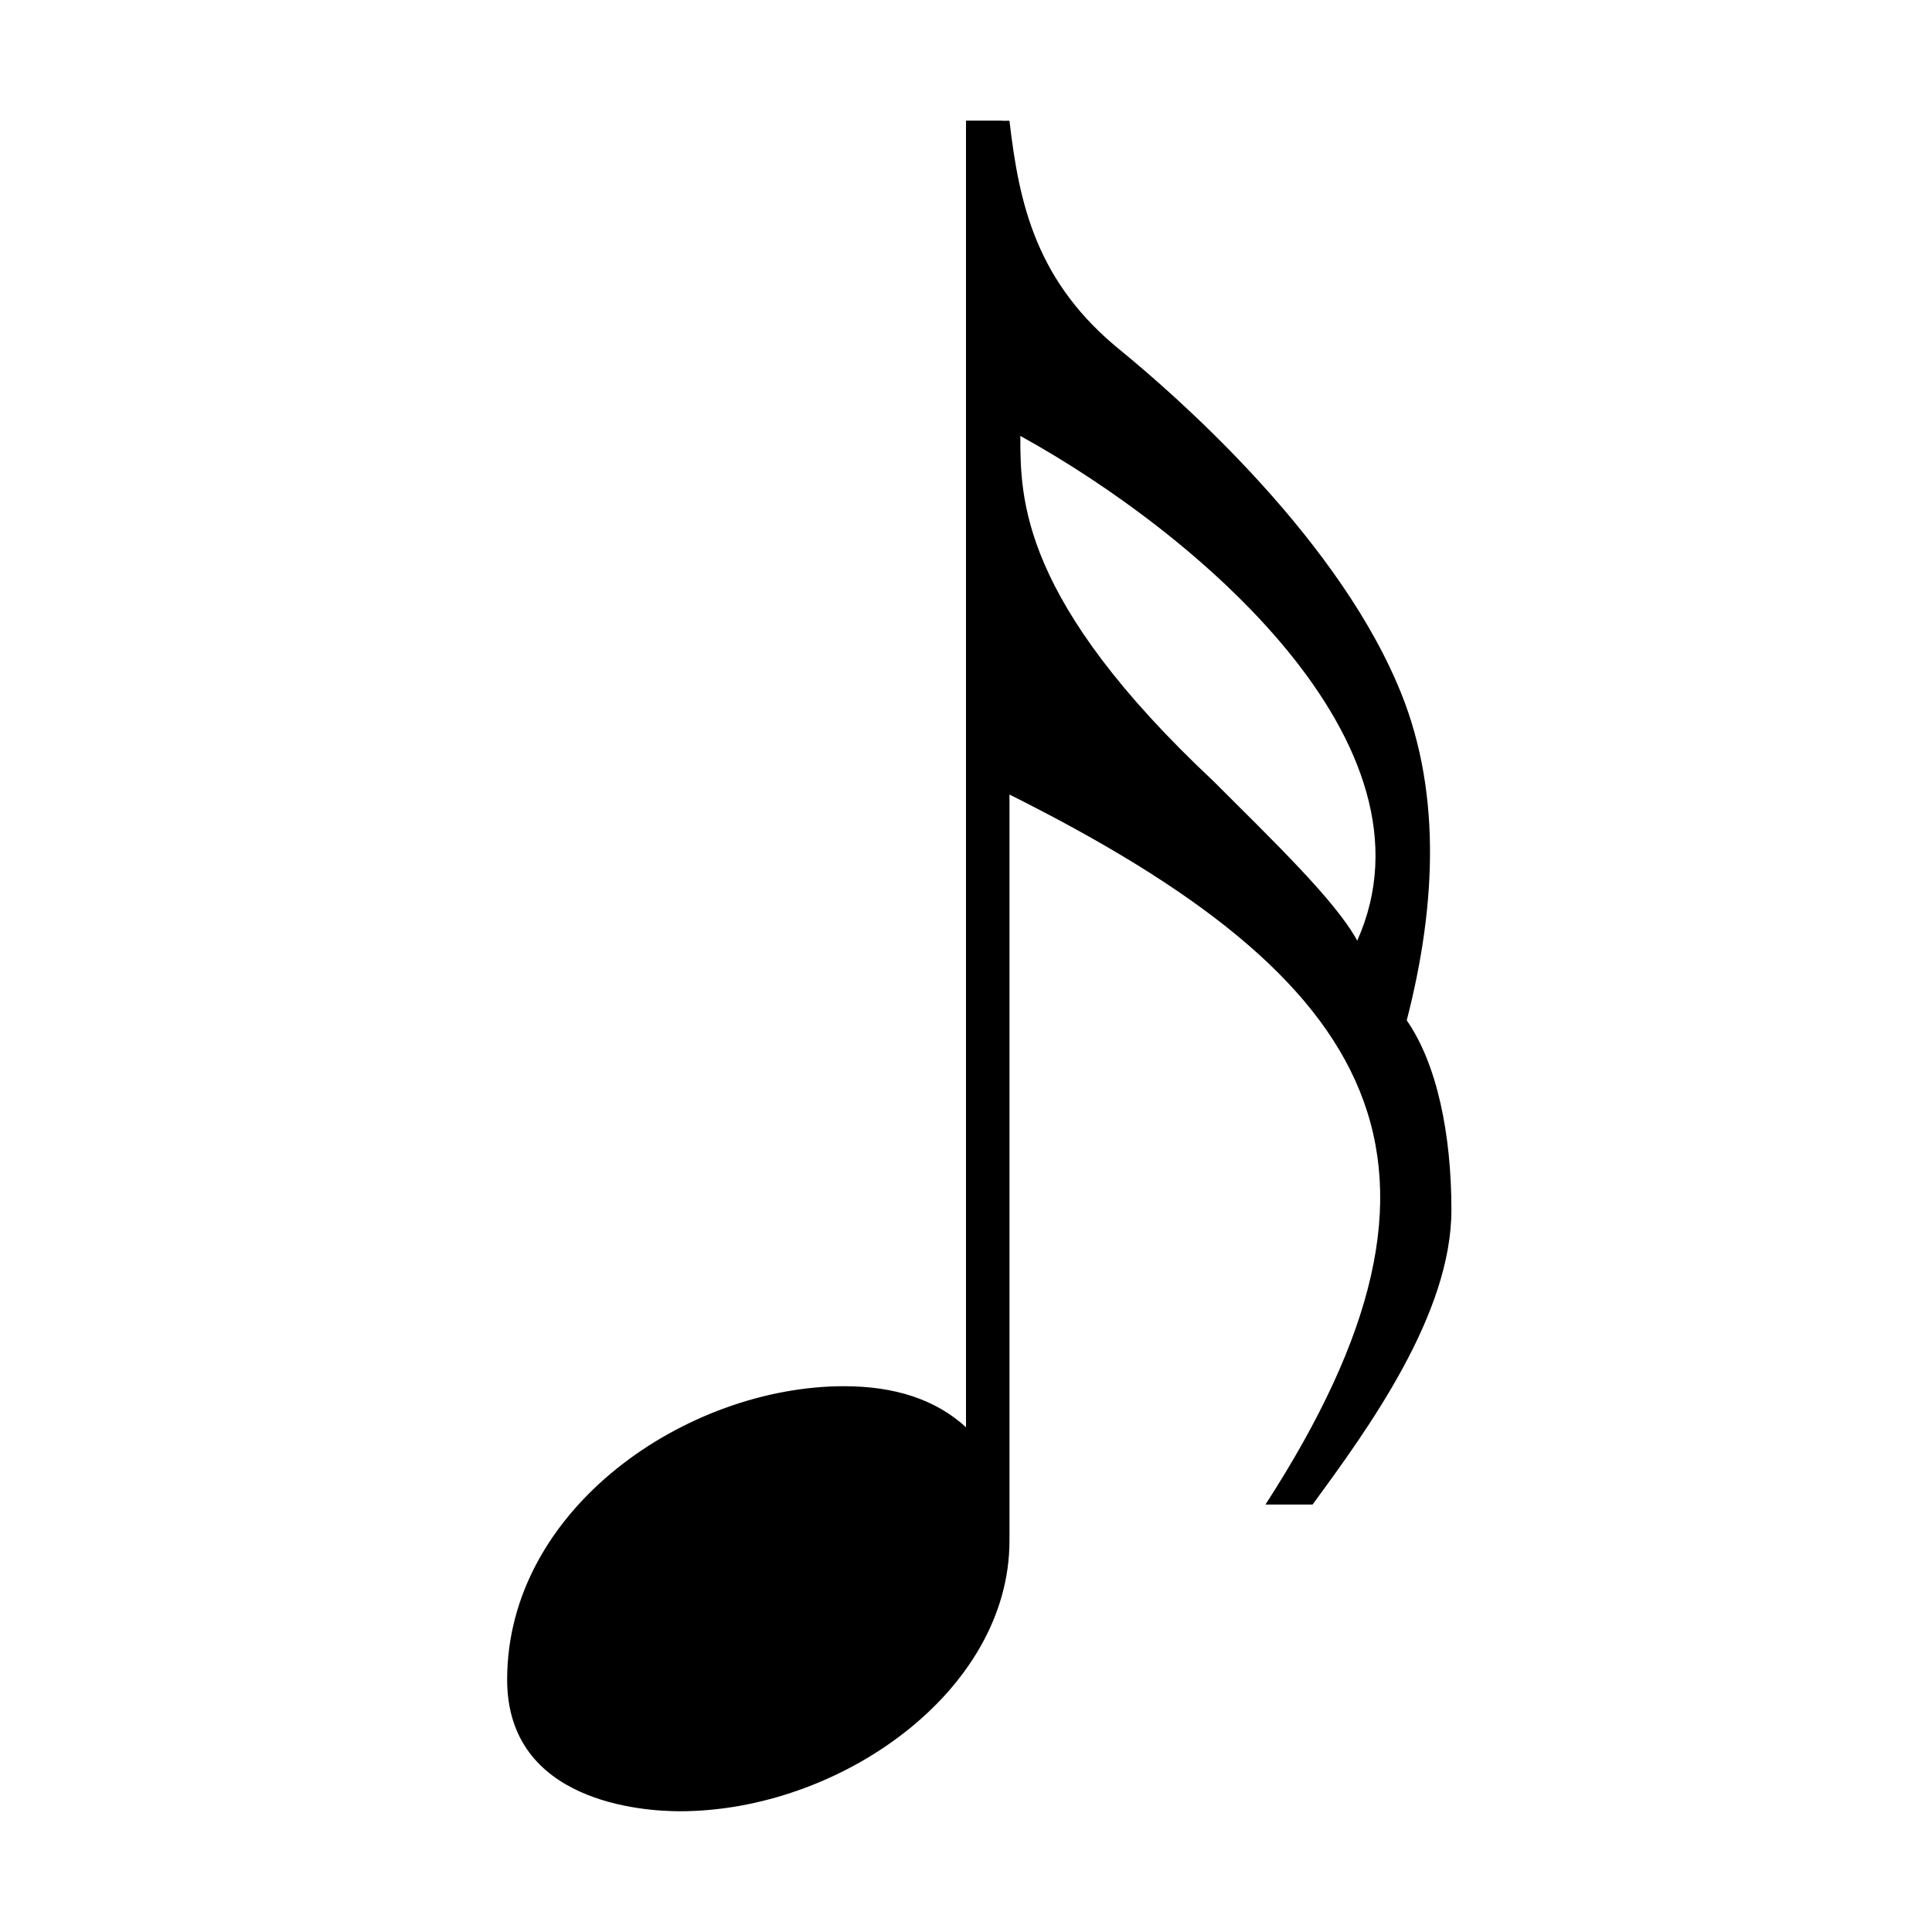
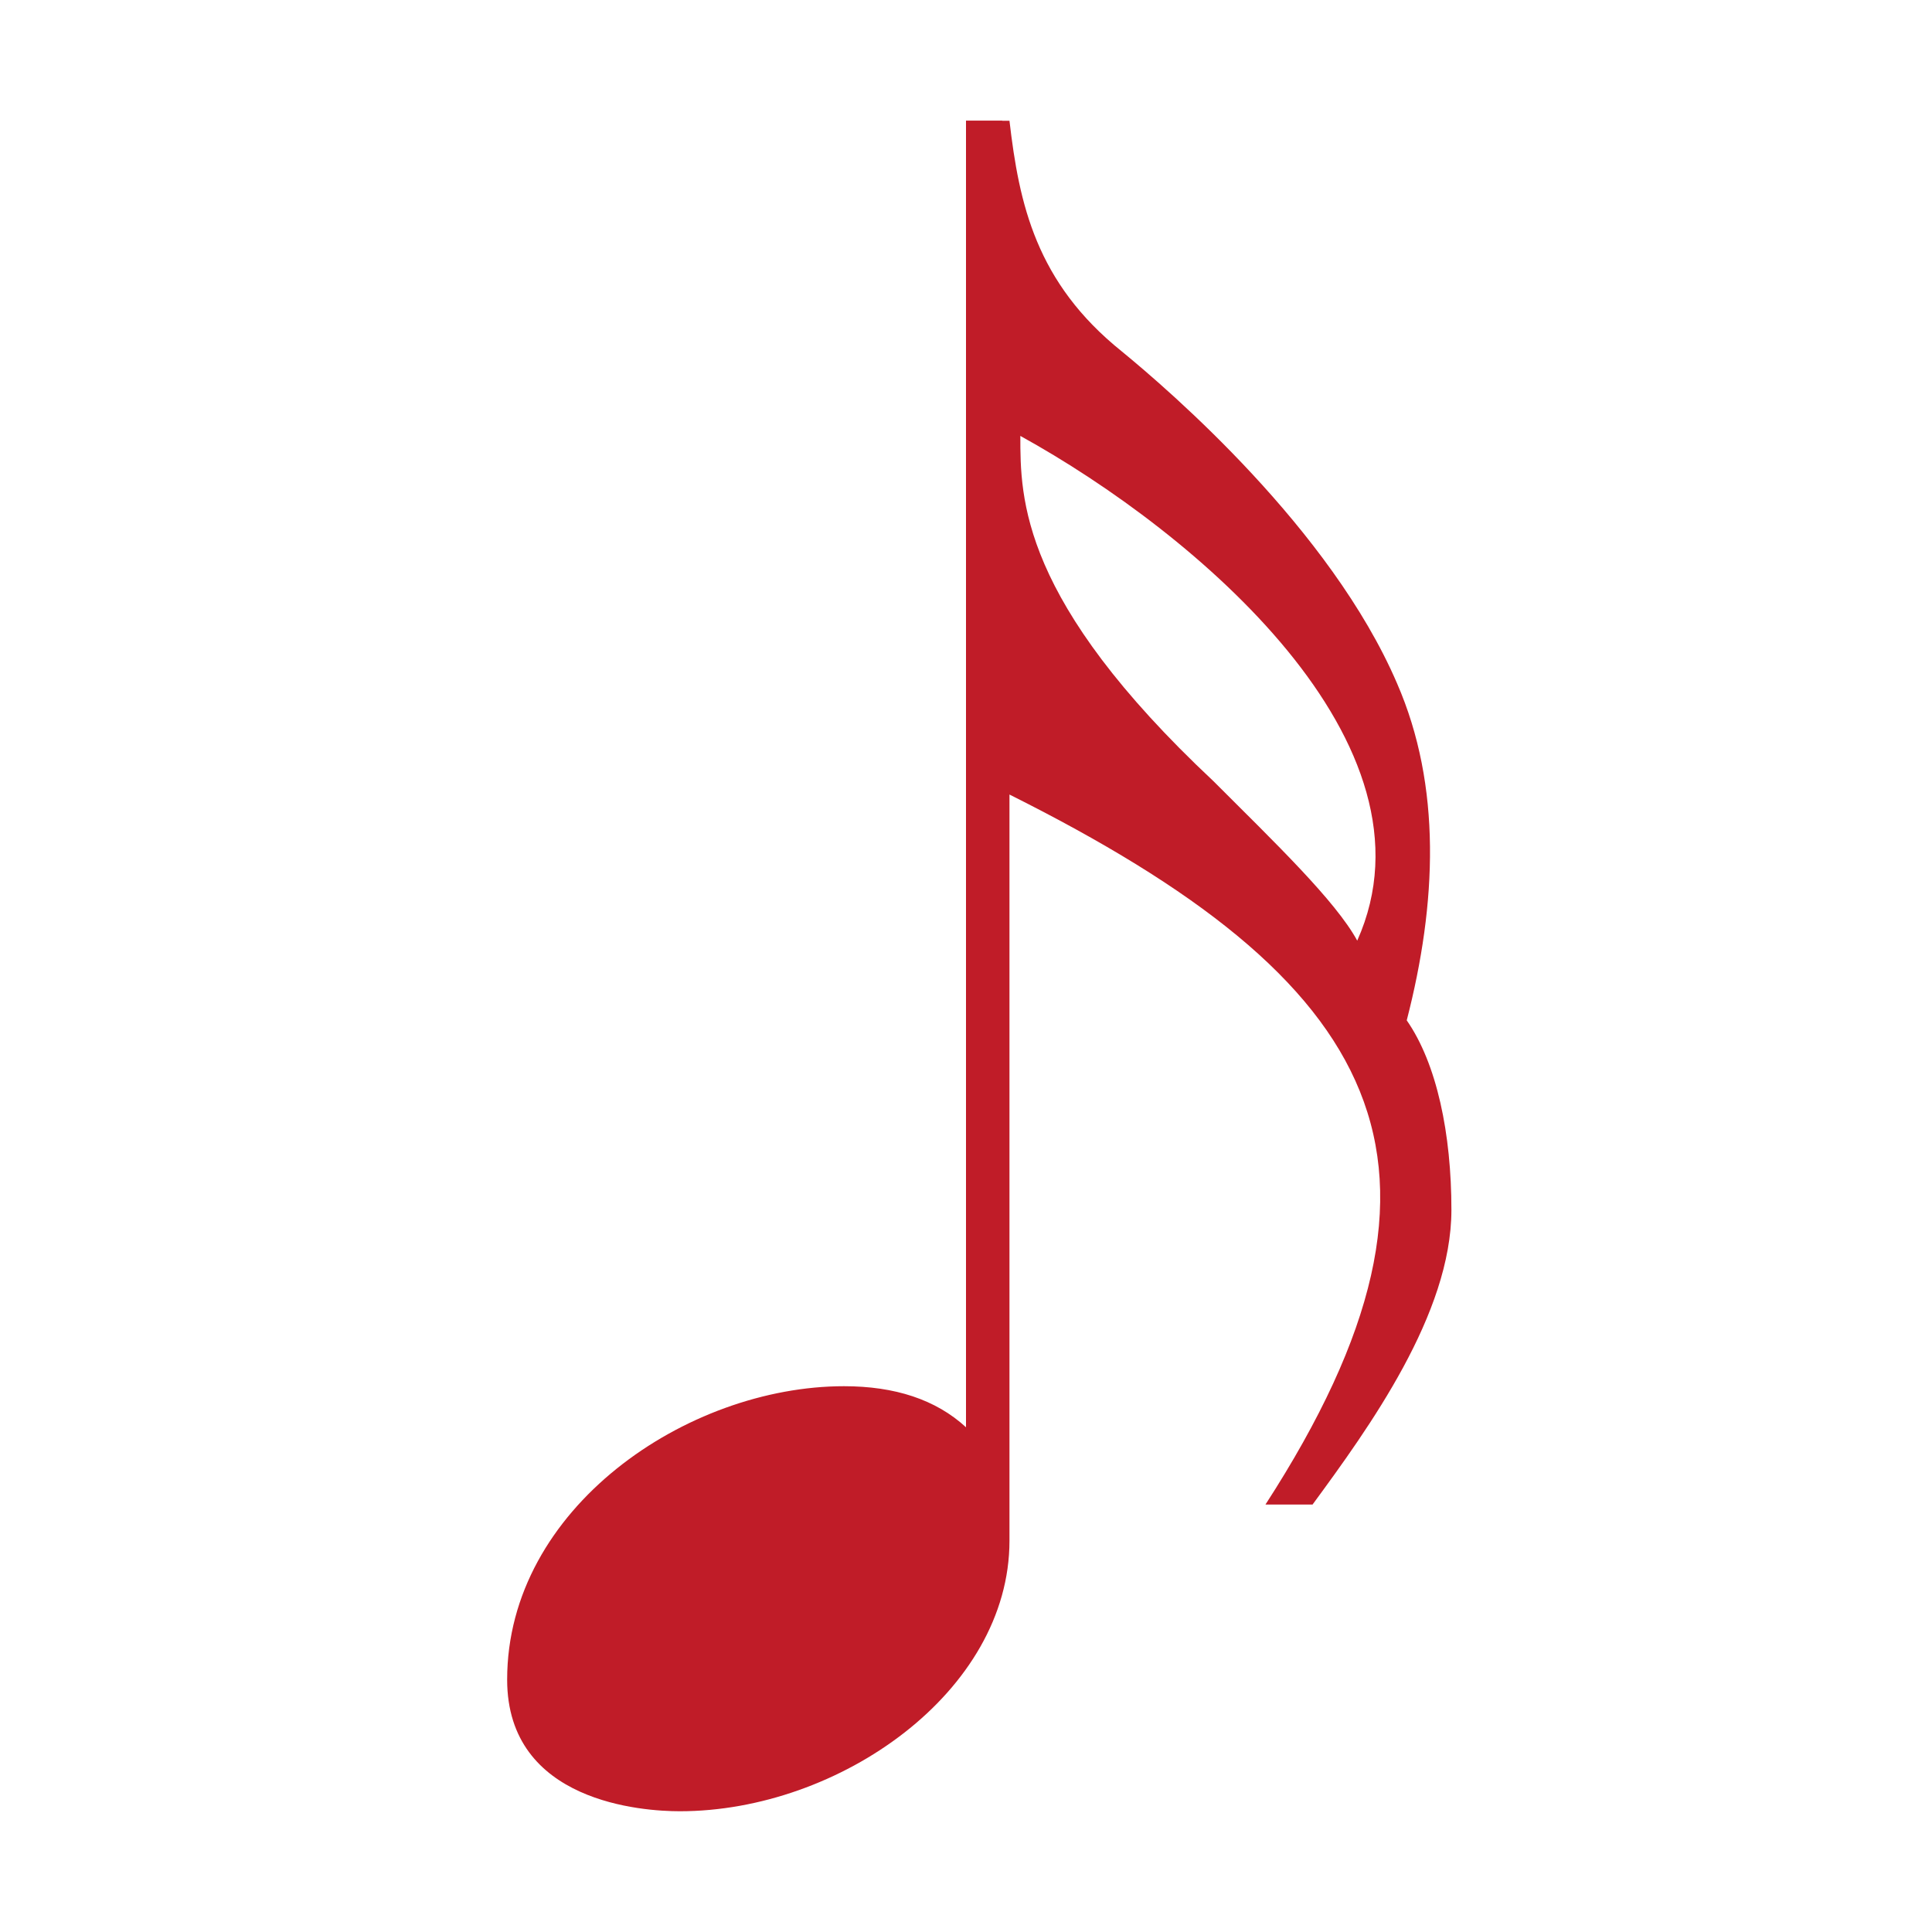
- <svg xmlns="http://www.w3.org/2000/svg" height="16" viewBox="0 0 16 16" width="16">
-   <path d="m4.2 13.91c0-1.42 1.49-2.43 2.79-2.43.42 0 .76.11 1.01.34v-10.82h.36c.08.69.22 1.34.93 1.91.39.32 1.73 1.47 2.28 2.75.37.85.33 1.82.08 2.79.25.36.37.94.37 1.57 0 .86-.68 1.8-1.15 2.44h-.39c1.83-2.83.96-4.34-2.12-5.88v6.18c0 1.25-1.41 2.24-2.73 2.24-.3 0-1.43-.07-1.43-1.09zm7.04-6.12c.73-1.63-1.34-3.38-2.79-4.18 0 .52 0 1.36 1.6 2.86.51.51 1.01.99 1.19 1.32z" />
-   <path d="m8 1h.3v12h-.3z" />
+ <svg xmlns="http://www.w3.org/2000/svg" height="16" width="16">
+   <g fill="#c01c28">
+     <path d="m4.2 13.91c0-1.42 1.49-2.43 2.79-2.43.42 0 .76.11 1.01.34v-10.82h.36c.08.69.22 1.34.93 1.91.39.32 1.73 1.47 2.28 2.75.37.85.33 1.82.08 2.79.25.36.37.94.37 1.57 0 .86-.68 1.8-1.15 2.44h-.39c1.83-2.83.96-4.34-2.12-5.88v6.18c0 1.25-1.41 2.24-2.73 2.24-.3 0-1.43-.07-1.43-1.09zm7.04-6.12c.73-1.63-1.34-3.38-2.79-4.18 0 .52 0 1.36 1.6 2.86.51.51 1.01.99 1.19 1.32z" />
+     <path d="m8 1h.3v12h-.3z" />
+   </g>
</svg>
